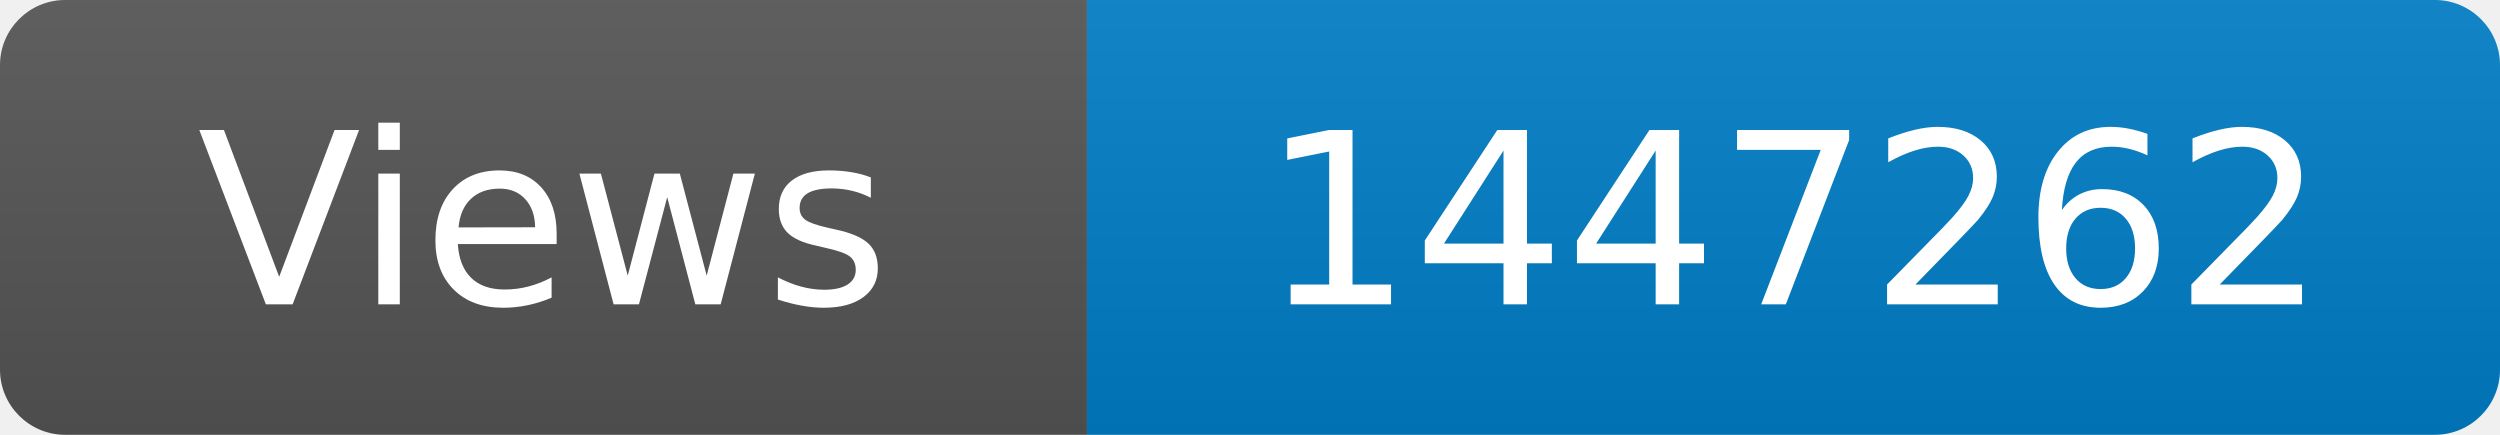
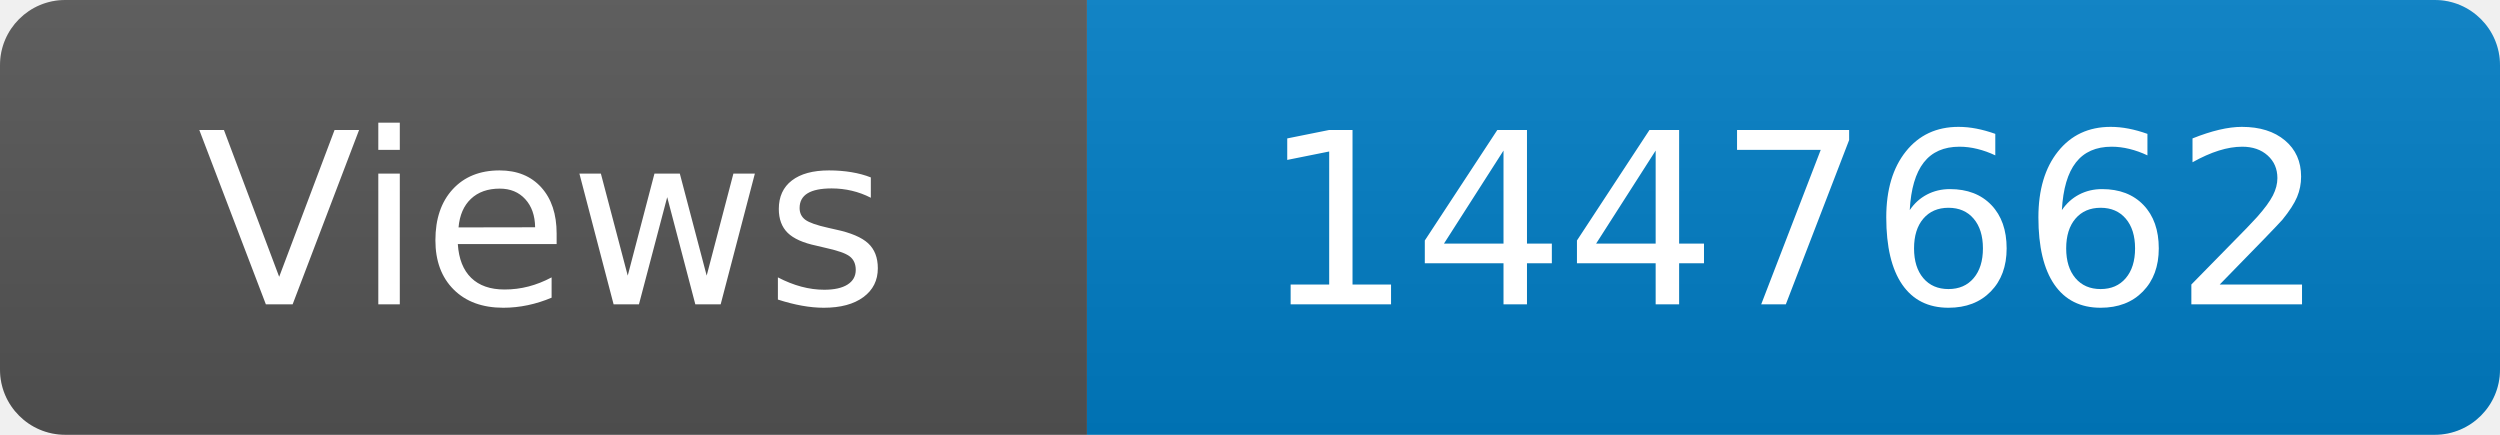
<svg xmlns="http://www.w3.org/2000/svg" width="115" height="20" role="img" aria-label="Maintained?: yes">
  <linearGradient id="s" x2="0" y2="100%">
    <stop offset="0" stop-color="#bbb" stop-opacity=".1" />
    <stop offset="1" stop-opacity=".1" />
  </linearGradient>
  <clipPath id="r">
    <rect width="115" height="20" rx="3" fill="#fff" />
  </clipPath>
  <g clip-path="url(#r)">
    <rect width="50" height="20" fill="#555" />
    <rect x="50" width="160" height="20" fill="#007ec6" />
    <rect width="115" height="20" fill="url(#s)" />
  </g>
  <g fill="#fff" text-anchor="middle" font-family="Verdana,Geneva,DejaVu Sans,sans-serif" font-size="110">
    <text x="250" y="140" transform="scale(.1)" fill="#fff">Views</text>
-     <text x="825" y="140" transform="scale(.1)" fill="#fff">1447262</text>
+     <text x="825" y="140" transform="scale(.1)" fill="#fff">1447662</text>
  </g>
</svg>
